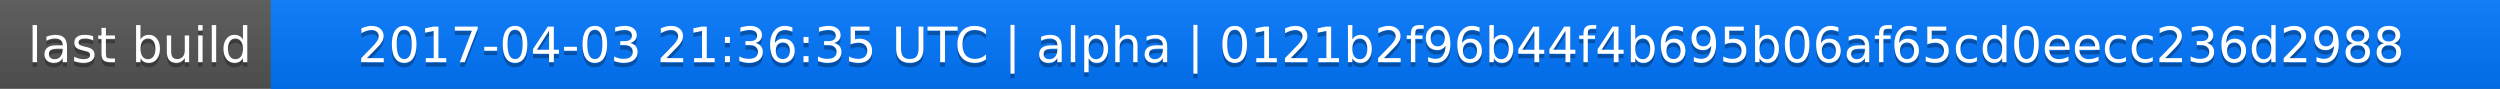
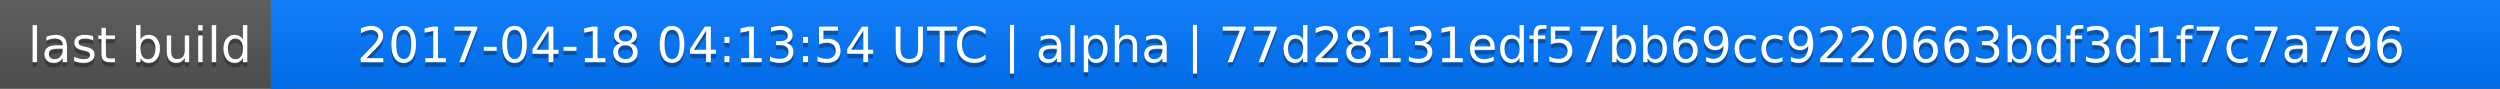
<svg xmlns="http://www.w3.org/2000/svg" width="563" height="20">
  <linearGradient id="a" x2="0" y2="100%">
    <stop offset="0" stop-color="#bbb" stop-opacity=".1" />
    <stop offset="1" stop-opacity=".1" />
  </linearGradient>
  <rect rx="0" width="563" height="20" fill="#555" />
  <rect rx="0" x="61" width="502" height="20" fill="#07f" />
  <path fill="#07f" d="M61 0h4v20h-4z" />
  <rect rx="0" width="563" height="20" fill="url(#a)" />
  <g fill="#fff" text-anchor="middle" font-family="DejaVu Sans,Verdana,Geneva,sans-serif" font-size="11">
    <text x="31.5" y="15" fill="#010101" fill-opacity=".3">last build</text>
    <text x="31.5" y="14">last build</text>
-     <text x="311" y="15" fill="#010101" fill-opacity=".3">2017-04-03 21:36:35 UTC | alpha | 0121b2f96b44f4b695b06af65cd0eecc236d2988</text>
-     <text x="311" y="14">2017-04-03 21:36:35 UTC | alpha | 0121b2f96b44f4b695b06af65cd0eecc236d2988</text>
+     <text x="311" y="15" fill="#010101" fill-opacity=".3">2017-04-18 04:13:54 UTC | alpha | 77d28131edf57bb69cc9220663bdf3d1f7c7a796</text>
+     <text x="311" y="14">2017-04-18 04:13:54 UTC | alpha | 77d28131edf57bb69cc9220663bdf3d1f7c7a796</text>
  </g>
</svg>
